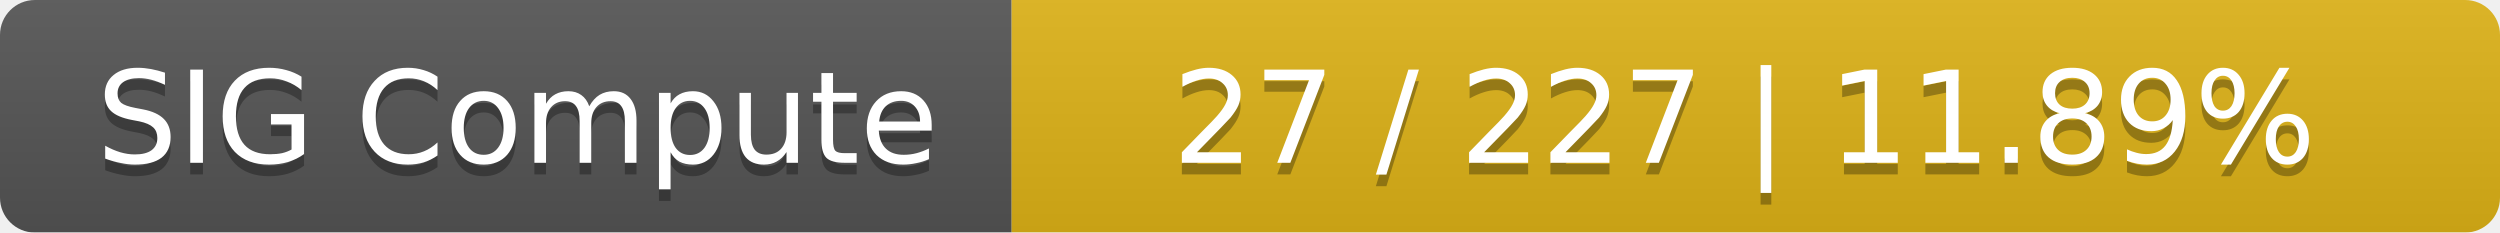
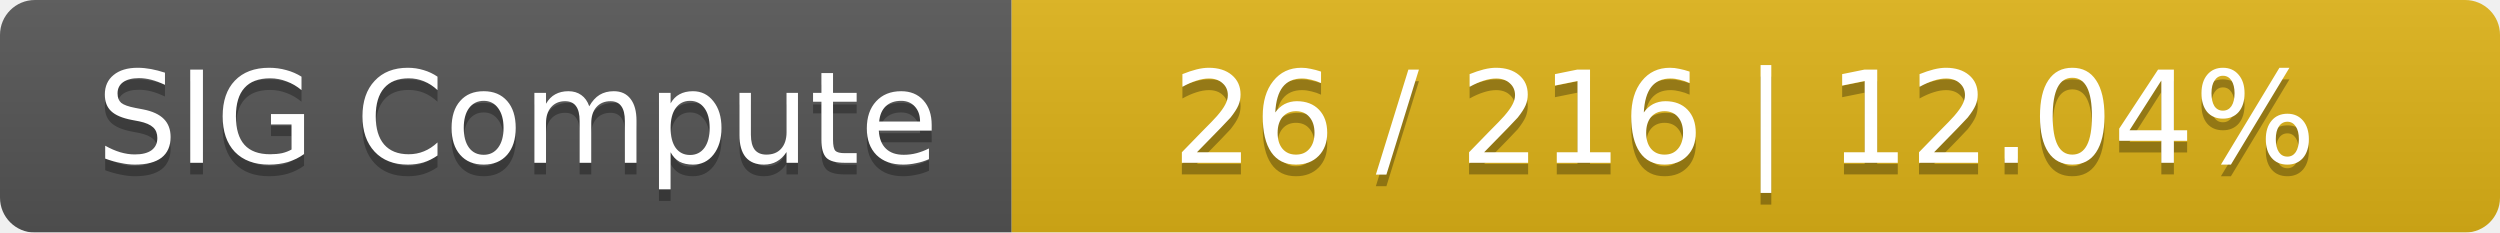
<svg xmlns="http://www.w3.org/2000/svg" width="215" height="20">
  <linearGradient id="smooth" x2="0" y2="100%">
    <stop offset="0" stop-color="#bbb" stop-opacity=".1" />
    <stop offset="1" stop-opacity=".1" />
  </linearGradient>
  <mask id="round">
    <rect width="215" height="20" rx="3" fill="#fff" />
  </mask>
  <g mask="url(#round)">
    <rect width="87" height="20" fill="#555" />
    <rect x="87" width="128" height="20" fill="#dfb317" />
    <rect width="215" height="20" fill="url(#smooth)" />
  </g>
  <g fill="#fff" text-anchor="middle" font-family="DejaVu Sans,Verdana,Geneva,sans-serif" font-size="11">
    <text x="44.5" y="15" fill="#010101" fill-opacity=".3">SIG Compute</text>
    <text x="44.5" y="14">SIG Compute</text>
-     <text x="150" y="15" fill="#010101" fill-opacity=".3">27 / 227    |    11.89%</text>
-     <text x="150" y="14">27 / 227    |    11.89%</text>
+     <text x="150" y="15" fill="#010101" fill-opacity=".3">26 / 216    |    12.04%</text>
+     <text x="150" y="14">26 / 216    |    12.04%</text>
  </g>
</svg>
